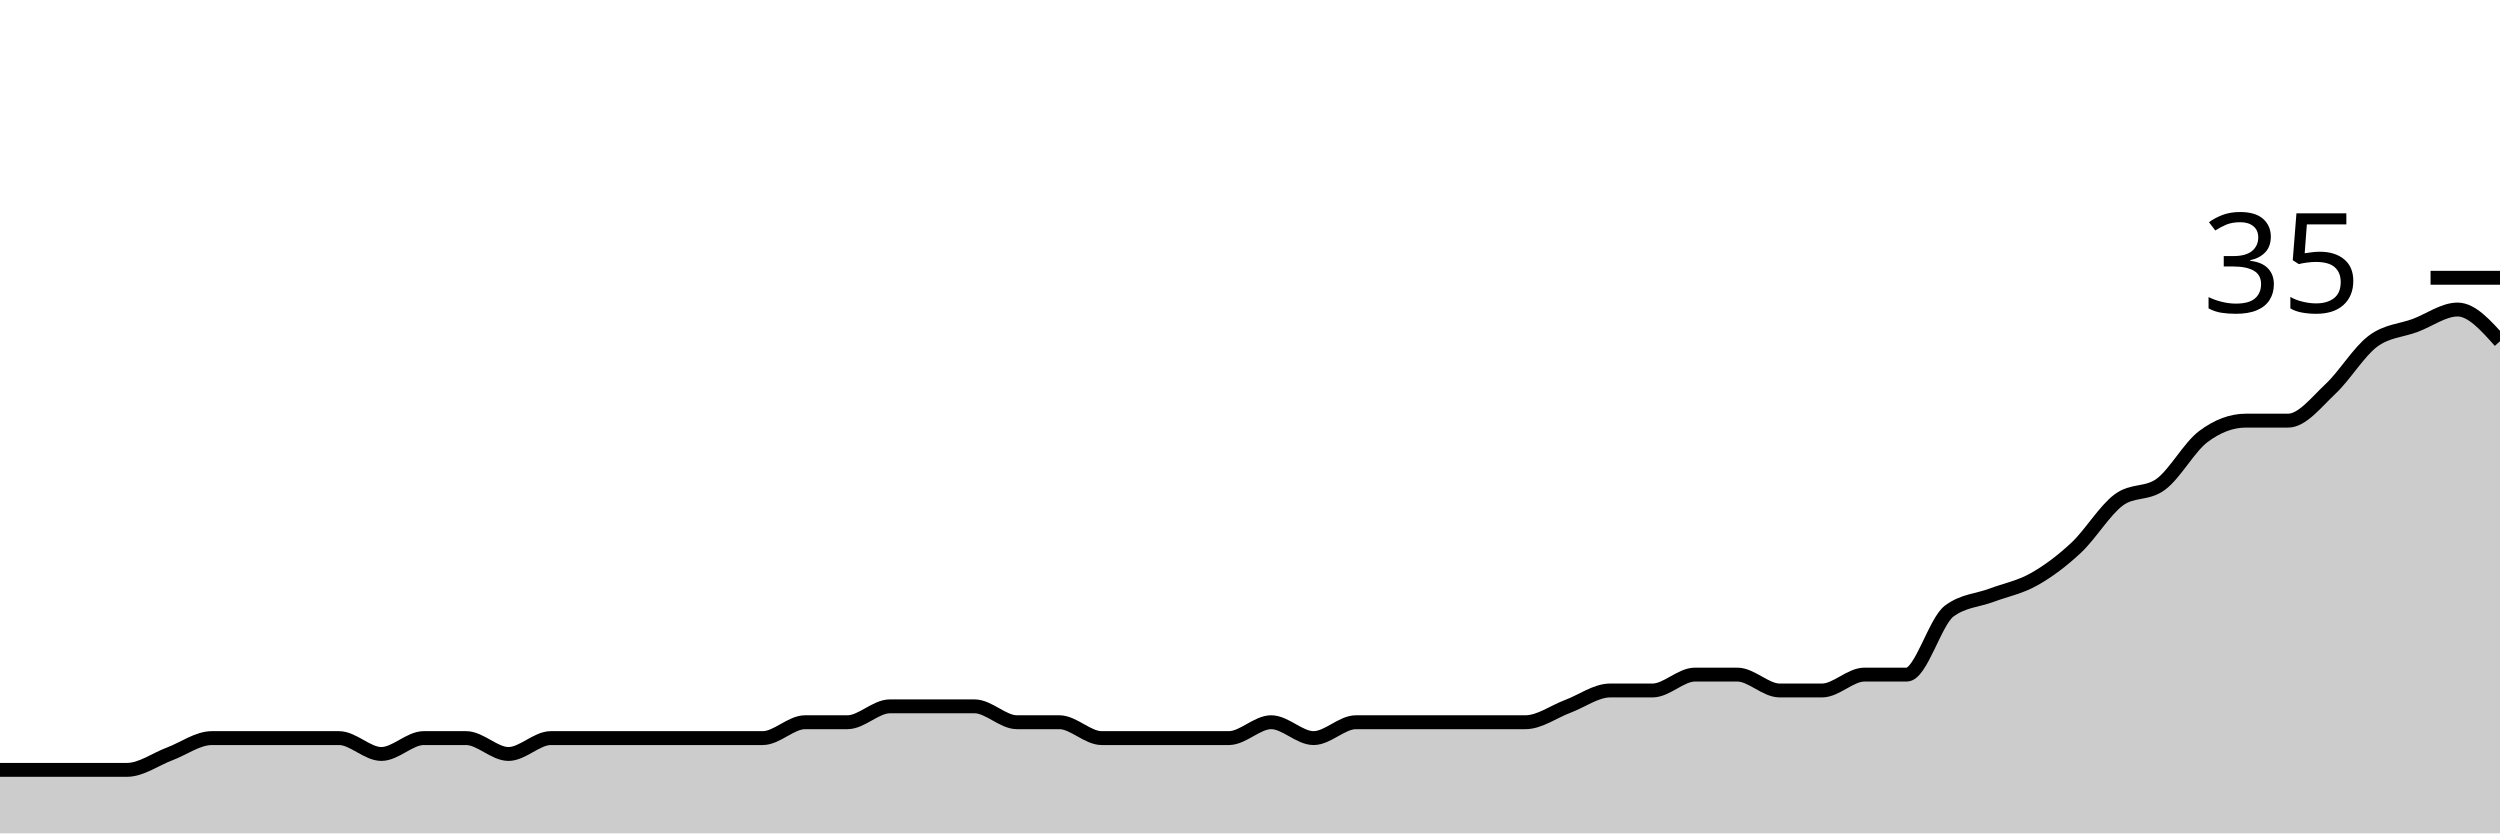
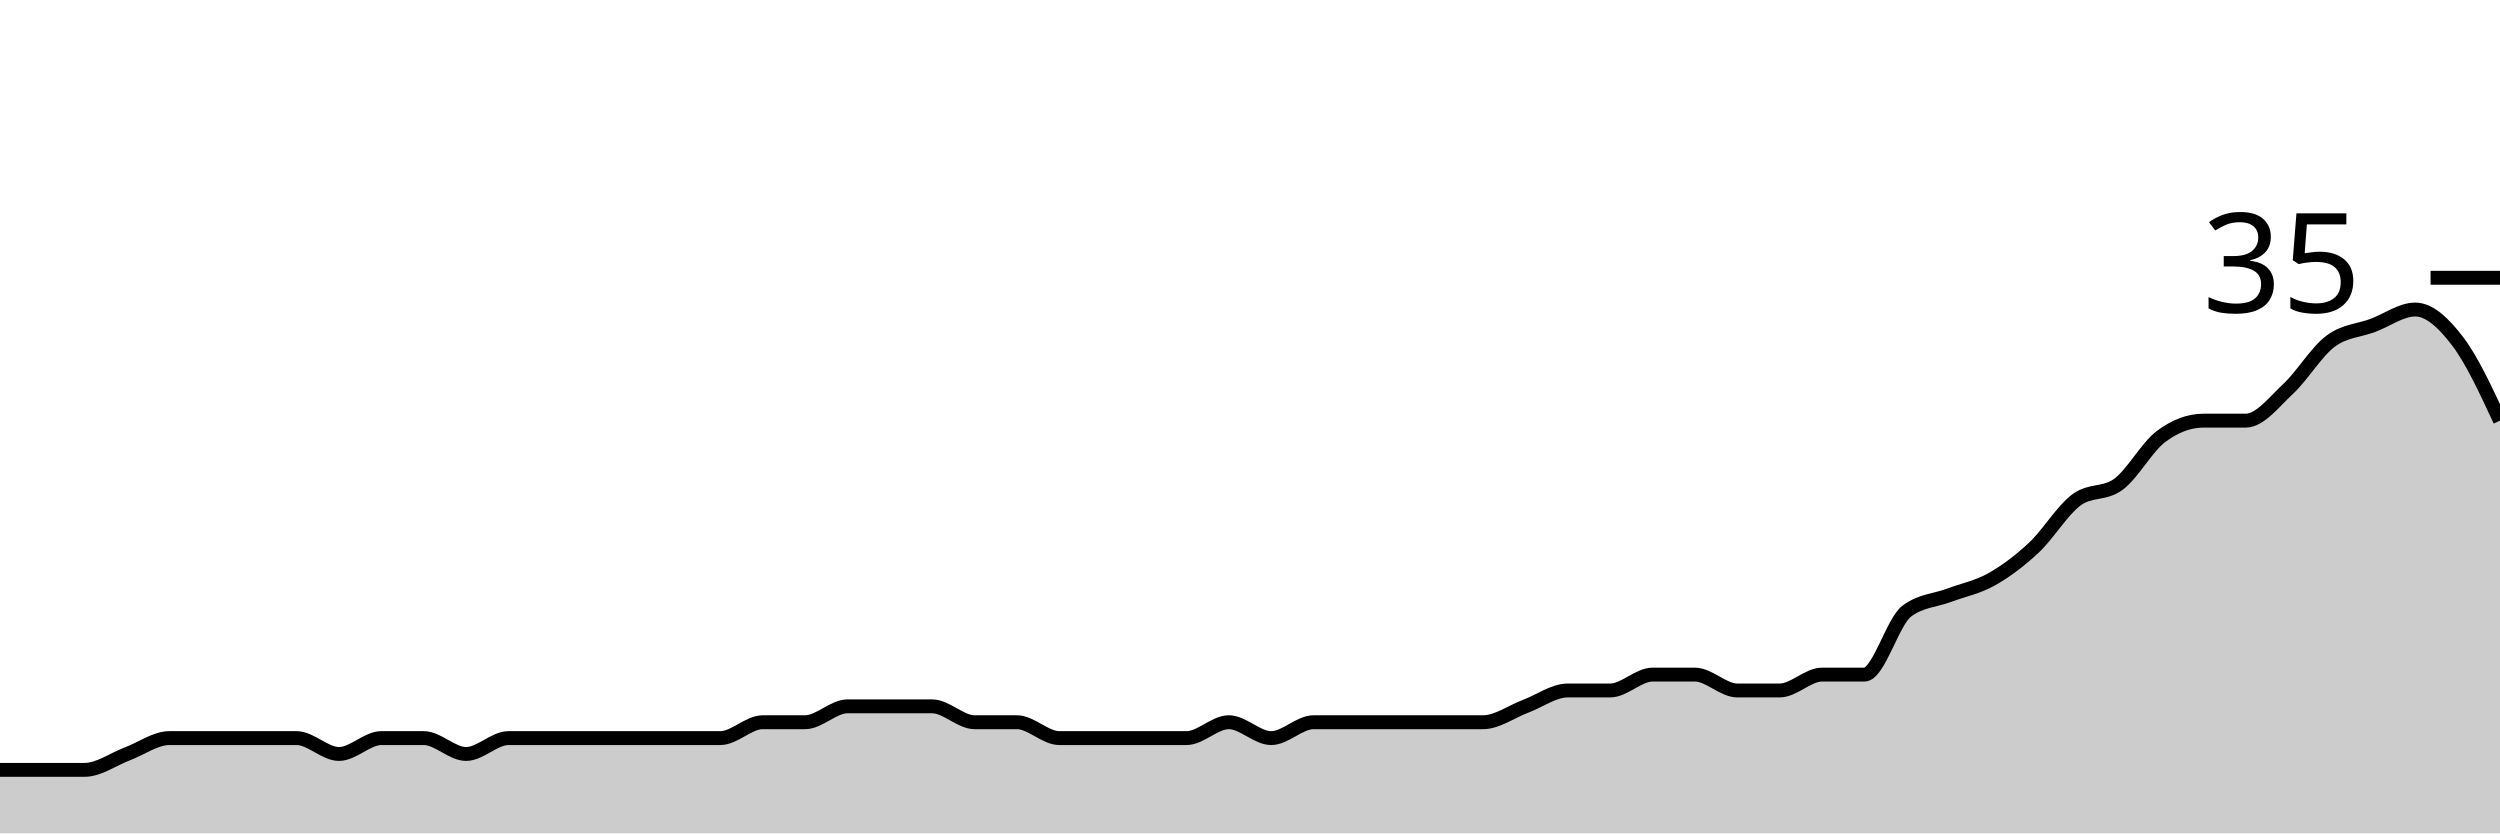
<svg xmlns="http://www.w3.org/2000/svg" viewBox="0 0 180 60">
  <g transform="translate(0,20)">
-     <path class="area" fill="rgba(0, 0, 0, 0.2)" d="M0,35.429C1.017,35.429,2.034,35.429,3.051,35.429C4.068,35.429,5.085,35.429,6.102,35.429C7.119,35.429,8.136,35.429,9.153,35.429C10.169,35.429,11.186,34.667,12.203,34.286C13.22,33.905,14.237,33.143,15.254,33.143C16.271,33.143,17.288,33.143,18.305,33.143C19.322,33.143,20.339,33.143,21.356,33.143C22.373,33.143,23.39,33.143,24.407,33.143C25.424,33.143,26.441,34.286,27.458,34.286C28.475,34.286,29.492,33.143,30.508,33.143C31.525,33.143,32.542,33.143,33.559,33.143C34.576,33.143,35.593,34.286,36.61,34.286C37.627,34.286,38.644,33.143,39.661,33.143C40.678,33.143,41.695,33.143,42.712,33.143C43.729,33.143,44.746,33.143,45.763,33.143C46.78,33.143,47.797,33.143,48.814,33.143C49.831,33.143,50.847,33.143,51.864,33.143C52.881,33.143,53.898,33.143,54.915,33.143C55.932,33.143,56.949,32,57.966,32C58.983,32,60,32,61.017,32C62.034,32,63.051,30.857,64.068,30.857C65.085,30.857,66.102,30.857,67.119,30.857C68.136,30.857,69.153,30.857,70.169,30.857C71.186,30.857,72.203,32,73.22,32C74.237,32,75.254,32,76.271,32C77.288,32,78.305,33.143,79.322,33.143C80.339,33.143,81.356,33.143,82.373,33.143C83.39,33.143,84.407,33.143,85.424,33.143C86.441,33.143,87.458,33.143,88.475,33.143C89.492,33.143,90.508,32,91.525,32C92.542,32,93.559,33.143,94.576,33.143C95.593,33.143,96.61,32,97.627,32C98.644,32,99.661,32,100.678,32C101.695,32,102.712,32,103.729,32C104.746,32,105.763,32,106.78,32C107.797,32,108.814,32,109.831,32C110.847,32,111.864,31.238,112.881,30.857C113.898,30.476,114.915,29.714,115.932,29.714C116.949,29.714,117.966,29.714,118.983,29.714C120,29.714,121.017,28.571,122.034,28.571C123.051,28.571,124.068,28.571,125.085,28.571C126.102,28.571,127.119,29.714,128.136,29.714C129.153,29.714,130.169,29.714,131.186,29.714C132.203,29.714,133.22,28.571,134.237,28.571C135.254,28.571,136.271,28.571,137.288,28.571C138.305,28.571,139.322,24.762,140.339,24C141.356,23.238,142.373,23.238,143.39,22.857C144.407,22.476,145.424,22.286,146.441,21.714C147.458,21.143,148.475,20.381,149.492,19.429C150.508,18.476,151.525,16.762,152.542,16C153.559,15.238,154.576,15.619,155.593,14.857C156.61,14.095,157.627,12.19,158.644,11.429C159.661,10.667,160.678,10.286,161.695,10.286C162.712,10.286,163.729,10.286,164.746,10.286C165.763,10.286,166.78,8.952,167.797,8C168.814,7.048,169.831,5.333,170.847,4.571C171.864,3.81,172.881,3.81,173.898,3.429C174.915,3.048,175.932,2.286,176.949,2.286C177.966,2.286,178.983,3.429,180,4.571L180,40C178.983,40,177.966,40,176.949,40C175.932,40,174.915,40,173.898,40C172.881,40,171.864,40,170.847,40C169.831,40,168.814,40,167.797,40C166.78,40,165.763,40,164.746,40C163.729,40,162.712,40,161.695,40C160.678,40,159.661,40,158.644,40C157.627,40,156.61,40,155.593,40C154.576,40,153.559,40,152.542,40C151.525,40,150.508,40,149.492,40C148.475,40,147.458,40,146.441,40C145.424,40,144.407,40,143.39,40C142.373,40,141.356,40,140.339,40C139.322,40,138.305,40,137.288,40C136.271,40,135.254,40,134.237,40C133.22,40,132.203,40,131.186,40C130.169,40,129.153,40,128.136,40C127.119,40,126.102,40,125.085,40C124.068,40,123.051,40,122.034,40C121.017,40,120,40,118.983,40C117.966,40,116.949,40,115.932,40C114.915,40,113.898,40,112.881,40C111.864,40,110.847,40,109.831,40C108.814,40,107.797,40,106.78,40C105.763,40,104.746,40,103.729,40C102.712,40,101.695,40,100.678,40C99.661,40,98.644,40,97.627,40C96.61,40,95.593,40,94.576,40C93.559,40,92.542,40,91.525,40C90.508,40,89.492,40,88.475,40C87.458,40,86.441,40,85.424,40C84.407,40,83.39,40,82.373,40C81.356,40,80.339,40,79.322,40C78.305,40,77.288,40,76.271,40C75.254,40,74.237,40,73.22,40C72.203,40,71.186,40,70.169,40C69.153,40,68.136,40,67.119,40C66.102,40,65.085,40,64.068,40C63.051,40,62.034,40,61.017,40C60,40,58.983,40,57.966,40C56.949,40,55.932,40,54.915,40C53.898,40,52.881,40,51.864,40C50.847,40,49.831,40,48.814,40C47.797,40,46.78,40,45.763,40C44.746,40,43.729,40,42.712,40C41.695,40,40.678,40,39.661,40C38.644,40,37.627,40,36.61,40C35.593,40,34.576,40,33.559,40C32.542,40,31.525,40,30.508,40C29.492,40,28.475,40,27.458,40C26.441,40,25.424,40,24.407,40C23.39,40,22.373,40,21.356,40C20.339,40,19.322,40,18.305,40C17.288,40,16.271,40,15.254,40C14.237,40,13.22,40,12.203,40C11.186,40,10.169,40,9.153,40C8.136,40,7.119,40,6.102,40C5.085,40,4.068,40,3.051,40C2.034,40,1.017,40,0,40Z" />
-     <path class="line" stroke="black" fill="none" d="M0,35.429C1.017,35.429,2.034,35.429,3.051,35.429C4.068,35.429,5.085,35.429,6.102,35.429C7.119,35.429,8.136,35.429,9.153,35.429C10.169,35.429,11.186,34.667,12.203,34.286C13.22,33.905,14.237,33.143,15.254,33.143C16.271,33.143,17.288,33.143,18.305,33.143C19.322,33.143,20.339,33.143,21.356,33.143C22.373,33.143,23.39,33.143,24.407,33.143C25.424,33.143,26.441,34.286,27.458,34.286C28.475,34.286,29.492,33.143,30.508,33.143C31.525,33.143,32.542,33.143,33.559,33.143C34.576,33.143,35.593,34.286,36.61,34.286C37.627,34.286,38.644,33.143,39.661,33.143C40.678,33.143,41.695,33.143,42.712,33.143C43.729,33.143,44.746,33.143,45.763,33.143C46.78,33.143,47.797,33.143,48.814,33.143C49.831,33.143,50.847,33.143,51.864,33.143C52.881,33.143,53.898,33.143,54.915,33.143C55.932,33.143,56.949,32,57.966,32C58.983,32,60,32,61.017,32C62.034,32,63.051,30.857,64.068,30.857C65.085,30.857,66.102,30.857,67.119,30.857C68.136,30.857,69.153,30.857,70.169,30.857C71.186,30.857,72.203,32,73.22,32C74.237,32,75.254,32,76.271,32C77.288,32,78.305,33.143,79.322,33.143C80.339,33.143,81.356,33.143,82.373,33.143C83.39,33.143,84.407,33.143,85.424,33.143C86.441,33.143,87.458,33.143,88.475,33.143C89.492,33.143,90.508,32,91.525,32C92.542,32,93.559,33.143,94.576,33.143C95.593,33.143,96.61,32,97.627,32C98.644,32,99.661,32,100.678,32C101.695,32,102.712,32,103.729,32C104.746,32,105.763,32,106.78,32C107.797,32,108.814,32,109.831,32C110.847,32,111.864,31.238,112.881,30.857C113.898,30.476,114.915,29.714,115.932,29.714C116.949,29.714,117.966,29.714,118.983,29.714C120,29.714,121.017,28.571,122.034,28.571C123.051,28.571,124.068,28.571,125.085,28.571C126.102,28.571,127.119,29.714,128.136,29.714C129.153,29.714,130.169,29.714,131.186,29.714C132.203,29.714,133.22,28.571,134.237,28.571C135.254,28.571,136.271,28.571,137.288,28.571C138.305,28.571,139.322,24.762,140.339,24C141.356,23.238,142.373,23.238,143.39,22.857C144.407,22.476,145.424,22.286,146.441,21.714C147.458,21.143,148.475,20.381,149.492,19.429C150.508,18.476,151.525,16.762,152.542,16C153.559,15.238,154.576,15.619,155.593,14.857C156.61,14.095,157.627,12.19,158.644,11.429C159.661,10.667,160.678,10.286,161.695,10.286C162.712,10.286,163.729,10.286,164.746,10.286C165.763,10.286,166.78,8.952,167.797,8C168.814,7.048,169.831,5.333,170.847,4.571C171.864,3.81,172.881,3.81,173.898,3.429C174.915,3.048,175.932,2.286,176.949,2.286C177.966,2.286,178.983,3.429,180,4.571" />
+     <path class="area" fill="rgba(0, 0, 0, 0.2)" d="M0,35.429C1.017,35.429,2.034,35.429,3.051,35.429C4.068,35.429,5.085,35.429,6.102,35.429C7.119,35.429,8.136,34.667,9.153,34.286C10.169,33.905,11.186,33.143,12.203,33.143C13.22,33.143,14.237,33.143,15.254,33.143C16.271,33.143,17.288,33.143,18.305,33.143C19.322,33.143,20.339,33.143,21.356,33.143C22.373,33.143,23.39,34.286,24.407,34.286C25.424,34.286,26.441,33.143,27.458,33.143C28.475,33.143,29.492,33.143,30.508,33.143C31.525,33.143,32.542,34.286,33.559,34.286C34.576,34.286,35.593,33.143,36.61,33.143C37.627,33.143,38.644,33.143,39.661,33.143C40.678,33.143,41.695,33.143,42.712,33.143C43.729,33.143,44.746,33.143,45.763,33.143C46.78,33.143,47.797,33.143,48.814,33.143C49.831,33.143,50.847,33.143,51.864,33.143C52.881,33.143,53.898,32,54.915,32C55.932,32,56.949,32,57.966,32C58.983,32,60,30.857,61.017,30.857C62.034,30.857,63.051,30.857,64.068,30.857C65.085,30.857,66.102,30.857,67.119,30.857C68.136,30.857,69.153,32,70.169,32C71.186,32,72.203,32,73.22,32C74.237,32,75.254,33.143,76.271,33.143C77.288,33.143,78.305,33.143,79.322,33.143C80.339,33.143,81.356,33.143,82.373,33.143C83.39,33.143,84.407,33.143,85.424,33.143C86.441,33.143,87.458,32,88.475,32C89.492,32,90.508,33.143,91.525,33.143C92.542,33.143,93.559,32,94.576,32C95.593,32,96.61,32,97.627,32C98.644,32,99.661,32,100.678,32C101.695,32,102.712,32,103.729,32C104.746,32,105.763,32,106.78,32C107.797,32,108.814,31.238,109.831,30.857C110.847,30.476,111.864,29.714,112.881,29.714C113.898,29.714,114.915,29.714,115.932,29.714C116.949,29.714,117.966,28.571,118.983,28.571C120,28.571,121.017,28.571,122.034,28.571C123.051,28.571,124.068,29.714,125.085,29.714C126.102,29.714,127.119,29.714,128.136,29.714C129.153,29.714,130.169,28.571,131.186,28.571C132.203,28.571,133.22,28.571,134.237,28.571C135.254,28.571,136.271,24.762,137.288,24C138.305,23.238,139.322,23.238,140.339,22.857C141.356,22.476,142.373,22.286,143.39,21.714C144.407,21.143,145.424,20.381,146.441,19.429C147.458,18.476,148.475,16.762,149.492,16C150.508,15.238,151.525,15.619,152.542,14.857C153.559,14.095,154.576,12.19,155.593,11.429C156.61,10.667,157.627,10.286,158.644,10.286C159.661,10.286,160.678,10.286,161.695,10.286C162.712,10.286,163.729,8.952,164.746,8C165.763,7.048,166.78,5.333,167.797,4.571C168.814,3.81,169.831,3.81,170.847,3.429C171.864,3.048,172.881,2.286,173.898,2.286C174.915,2.286,175.932,3.238,176.949,4.571C177.966,5.905,178.983,8.095,180,10.286L180,40C178.983,40,177.966,40,176.949,40C175.932,40,174.915,40,173.898,40C172.881,40,171.864,40,170.847,40C169.831,40,168.814,40,167.797,40C166.78,40,165.763,40,164.746,40C163.729,40,162.712,40,161.695,40C160.678,40,159.661,40,158.644,40C157.627,40,156.61,40,155.593,40C154.576,40,153.559,40,152.542,40C151.525,40,150.508,40,149.492,40C148.475,40,147.458,40,146.441,40C145.424,40,144.407,40,143.39,40C142.373,40,141.356,40,140.339,40C139.322,40,138.305,40,137.288,40C136.271,40,135.254,40,134.237,40C133.22,40,132.203,40,131.186,40C130.169,40,129.153,40,128.136,40C127.119,40,126.102,40,125.085,40C124.068,40,123.051,40,122.034,40C121.017,40,120,40,118.983,40C117.966,40,116.949,40,115.932,40C114.915,40,113.898,40,112.881,40C111.864,40,110.847,40,109.831,40C108.814,40,107.797,40,106.78,40C105.763,40,104.746,40,103.729,40C102.712,40,101.695,40,100.678,40C99.661,40,98.644,40,97.627,40C96.61,40,95.593,40,94.576,40C93.559,40,92.542,40,91.525,40C90.508,40,89.492,40,88.475,40C87.458,40,86.441,40,85.424,40C84.407,40,83.39,40,82.373,40C81.356,40,80.339,40,79.322,40C78.305,40,77.288,40,76.271,40C75.254,40,74.237,40,73.22,40C72.203,40,71.186,40,70.169,40C69.153,40,68.136,40,67.119,40C66.102,40,65.085,40,64.068,40C63.051,40,62.034,40,61.017,40C60,40,58.983,40,57.966,40C56.949,40,55.932,40,54.915,40C53.898,40,52.881,40,51.864,40C50.847,40,49.831,40,48.814,40C47.797,40,46.78,40,45.763,40C44.746,40,43.729,40,42.712,40C41.695,40,40.678,40,39.661,40C38.644,40,37.627,40,36.61,40C35.593,40,34.576,40,33.559,40C32.542,40,31.525,40,30.508,40C29.492,40,28.475,40,27.458,40C26.441,40,25.424,40,24.407,40C23.39,40,22.373,40,21.356,40C20.339,40,19.322,40,18.305,40C17.288,40,16.271,40,15.254,40C14.237,40,13.22,40,12.203,40C11.186,40,10.169,40,9.153,40C8.136,40,7.119,40,6.102,40C5.085,40,4.068,40,3.051,40C2.034,40,1.017,40,0,40Z" />
+     <path class="line" stroke="black" fill="none" d="M0,35.429C1.017,35.429,2.034,35.429,3.051,35.429C4.068,35.429,5.085,35.429,6.102,35.429C7.119,35.429,8.136,34.667,9.153,34.286C10.169,33.905,11.186,33.143,12.203,33.143C13.22,33.143,14.237,33.143,15.254,33.143C16.271,33.143,17.288,33.143,18.305,33.143C19.322,33.143,20.339,33.143,21.356,33.143C22.373,33.143,23.39,34.286,24.407,34.286C25.424,34.286,26.441,33.143,27.458,33.143C28.475,33.143,29.492,33.143,30.508,33.143C31.525,33.143,32.542,34.286,33.559,34.286C34.576,34.286,35.593,33.143,36.61,33.143C37.627,33.143,38.644,33.143,39.661,33.143C40.678,33.143,41.695,33.143,42.712,33.143C43.729,33.143,44.746,33.143,45.763,33.143C46.78,33.143,47.797,33.143,48.814,33.143C49.831,33.143,50.847,33.143,51.864,33.143C52.881,33.143,53.898,32,54.915,32C55.932,32,56.949,32,57.966,32C58.983,32,60,30.857,61.017,30.857C62.034,30.857,63.051,30.857,64.068,30.857C65.085,30.857,66.102,30.857,67.119,30.857C68.136,30.857,69.153,32,70.169,32C71.186,32,72.203,32,73.22,32C74.237,32,75.254,33.143,76.271,33.143C77.288,33.143,78.305,33.143,79.322,33.143C80.339,33.143,81.356,33.143,82.373,33.143C83.39,33.143,84.407,33.143,85.424,33.143C86.441,33.143,87.458,32,88.475,32C89.492,32,90.508,33.143,91.525,33.143C92.542,33.143,93.559,32,94.576,32C95.593,32,96.61,32,97.627,32C98.644,32,99.661,32,100.678,32C101.695,32,102.712,32,103.729,32C104.746,32,105.763,32,106.78,32C107.797,32,108.814,31.238,109.831,30.857C110.847,30.476,111.864,29.714,112.881,29.714C113.898,29.714,114.915,29.714,115.932,29.714C116.949,29.714,117.966,28.571,118.983,28.571C120,28.571,121.017,28.571,122.034,28.571C123.051,28.571,124.068,29.714,125.085,29.714C126.102,29.714,127.119,29.714,128.136,29.714C129.153,29.714,130.169,28.571,131.186,28.571C132.203,28.571,133.22,28.571,134.237,28.571C135.254,28.571,136.271,24.762,137.288,24C138.305,23.238,139.322,23.238,140.339,22.857C141.356,22.476,142.373,22.286,143.39,21.714C144.407,21.143,145.424,20.381,146.441,19.429C147.458,18.476,148.475,16.762,149.492,16C150.508,15.238,151.525,15.619,152.542,14.857C153.559,14.095,154.576,12.19,155.593,11.429C156.61,10.667,157.627,10.286,158.644,10.286C159.661,10.286,160.678,10.286,161.695,10.286C162.712,10.286,163.729,8.952,164.746,8C165.763,7.048,166.78,5.333,167.797,4.571C168.814,3.81,169.831,3.81,170.847,3.429C171.864,3.048,172.881,2.286,173.898,2.286C174.915,2.286,175.932,3.238,176.949,4.571C177.966,5.905,178.983,8.095,180,10.286" />
    <path class="axis-ceiling" stroke-width="1" stroke="black" fill="none" d="M175,0L180,0" />
    <text class="axis-ceiling-label" font-family="sans-serif" text-anchor="end" font-size="10px" x="170" y="2.5">35</text>
  </g>
</svg>
